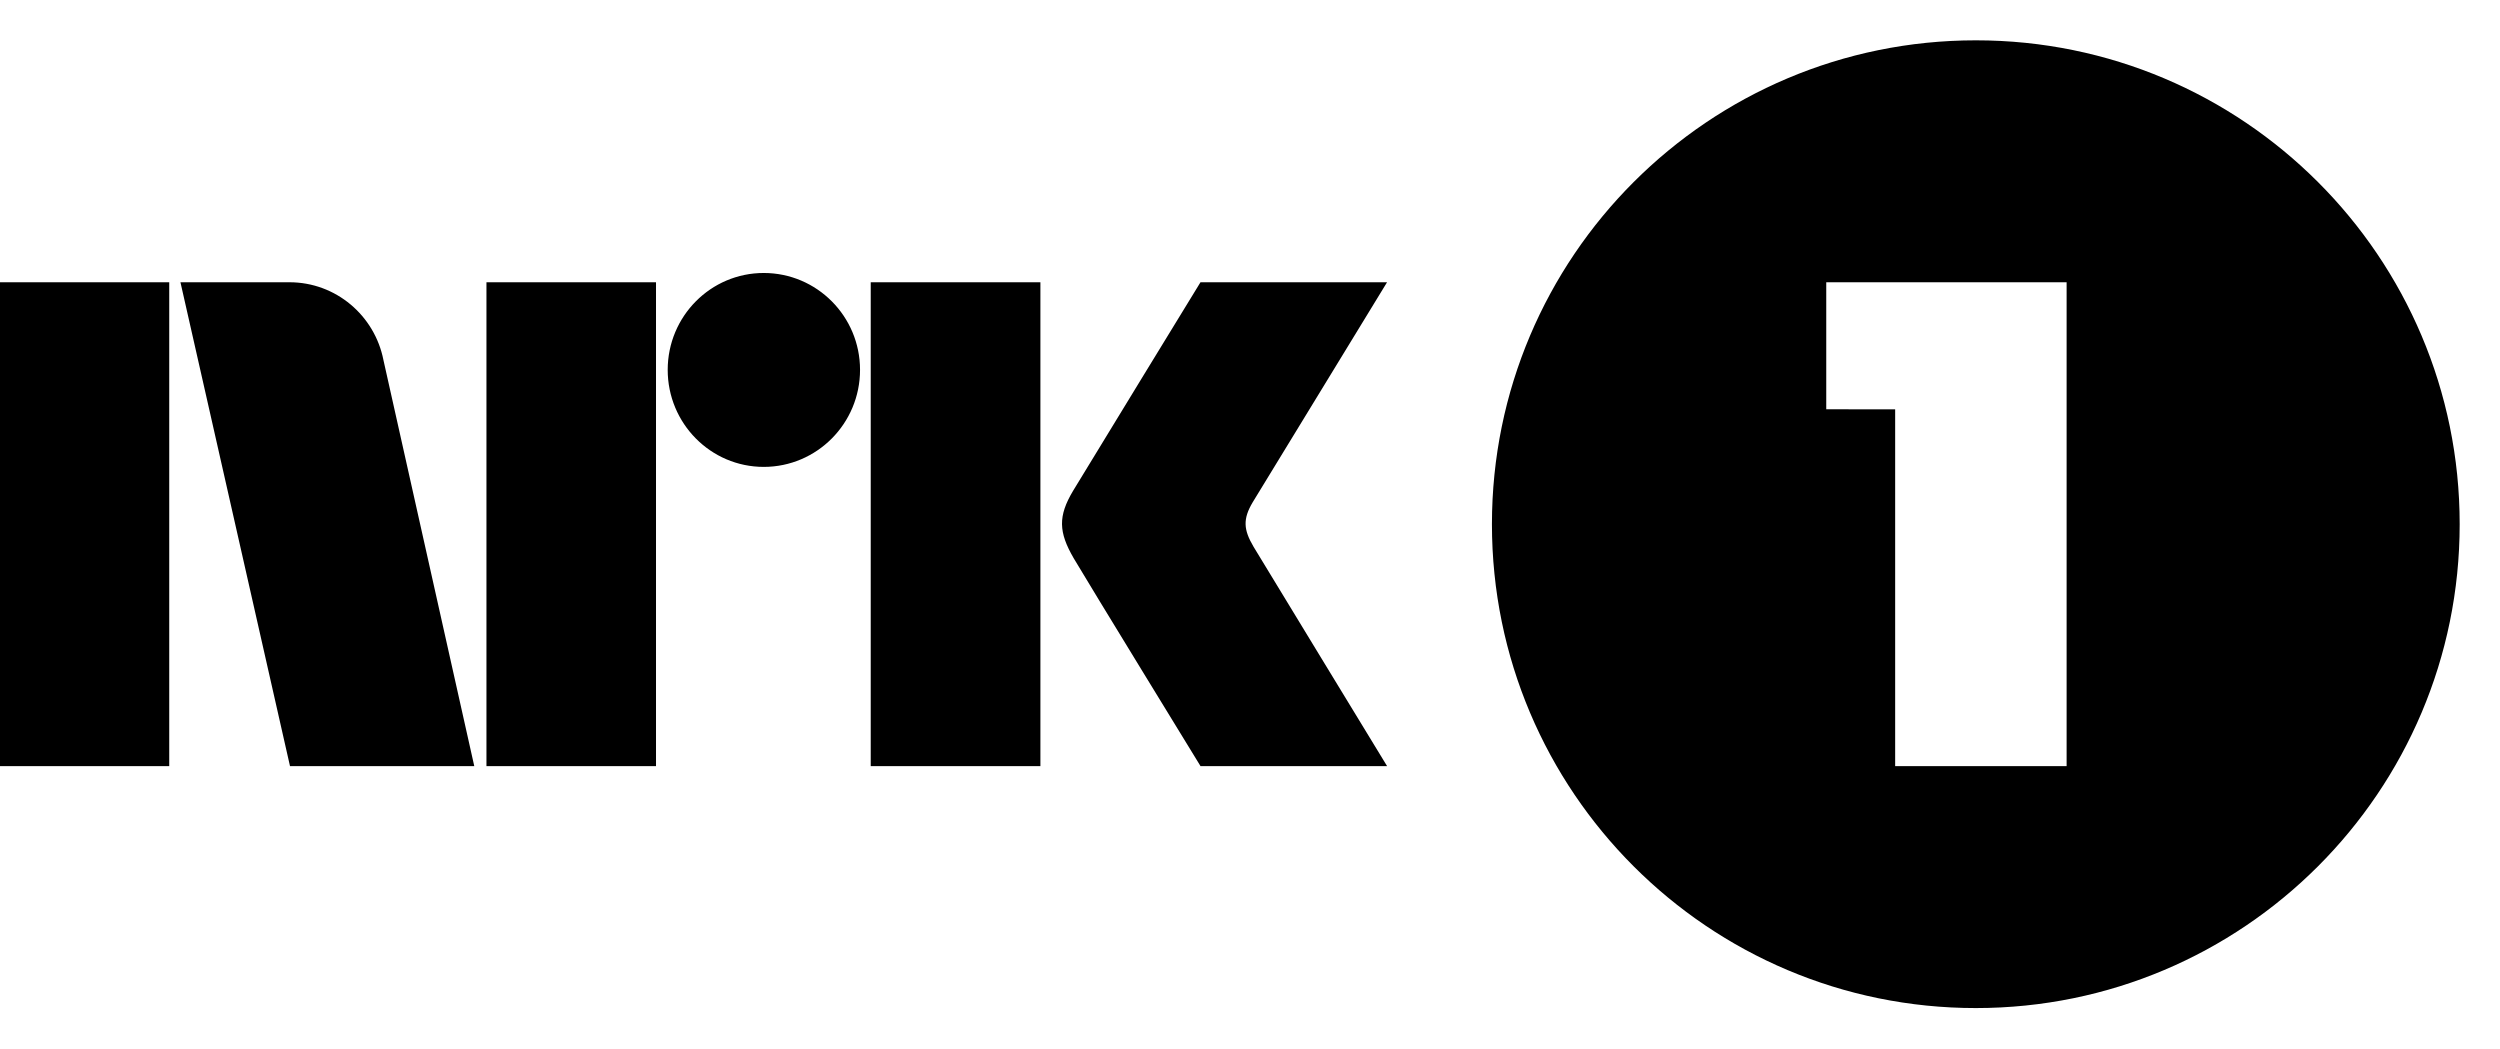
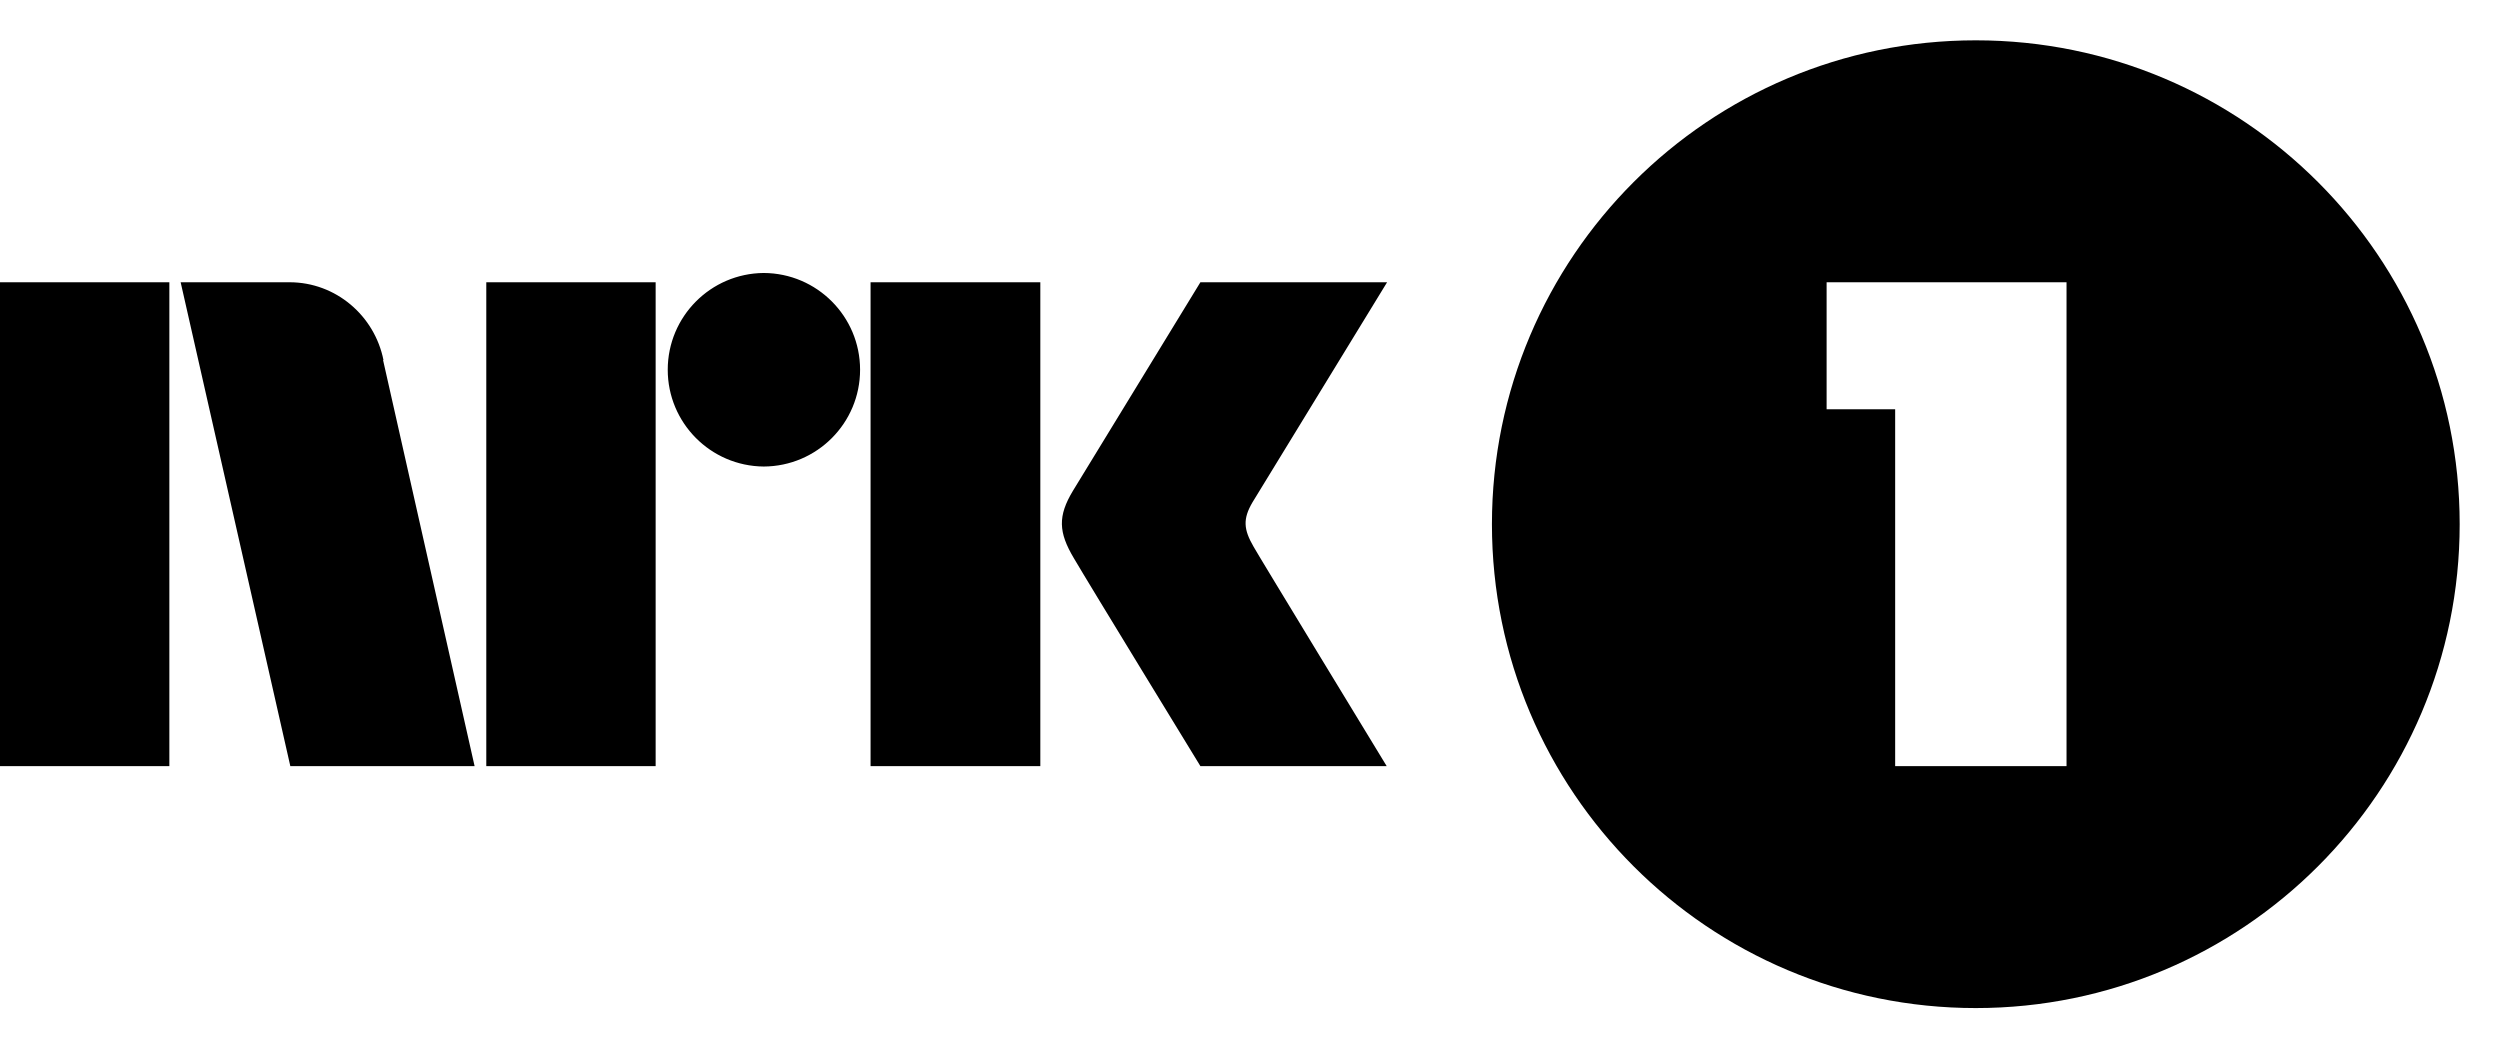
- <svg xmlns="http://www.w3.org/2000/svg" style="width:6.2em;height:2.6em" viewBox="0 0 62 26">
-   <path d="M49.001 1c-6.627 0-12.001 5.372-12.001 12C37 19.628 42.374 25 49.001 25c6.626 0 11.999-5.372 11.999-12C61 6.372 55.627 1 49.001 1zm2.251 18h-4.252v-8.848l-1.709-.002V7h5.961v12zM31.088 13.559c-.252-.426-.266-.689-.023-1.1L34.399 7h-4.627s-2.78 4.542-3.16 5.173c-.376.63-.36 1.023.015 1.67C27.008 14.49 29.773 19 29.773 19h4.627s-3.275-5.374-3.312-5.441M21.594 19h4.208V7h-4.208M18.941 6.77c-1.316 0-2.382 1.075-2.382 2.403 0 1.327 1.065 2.406 2.382 2.406 1.319 0 2.388-1.079 2.388-2.406 0-1.328-1.07-2.403-2.388-2.403M12.064 19h4.205V7h-4.205M0 19h4.197V7H0M9.509 8.928C9.293 7.828 8.331 7 7.179 7H4.475l2.717 12h4.57L9.509 8.928z" />
+ <svg xmlns="http://www.w3.org/2000/svg" viewBox="0 0 62 26">
+   <path d="M31.09 13.56c.03.07 3.3 5.44 3.3 5.44h-4.62s-2.76-4.51-3.14-5.16c-.38-.64-.4-1.04-.02-1.67L29.77 7h4.63l-3.34 5.46c-.24.41-.22.67.03 1.1zM21.59 19V7h4.21v12h-4.2zM18.94 6.77a2.4 2.4 0 0 1 2.39 2.4 2.4 2.4 0 0 1-2.39 2.4 2.4 2.4 0 0 1-2.38-2.4 2.4 2.4 0 0 1 2.38-2.4zM12.06 19V7h4.2v12h-4.2zM0 19V7h4.2v12H0zM9.5 8.93L11.77 19H7.2L4.48 7h2.7c1.15 0 2.11.83 2.33 1.93zM49 1a12 12 0 1 0 0 24 12 12 0 0 0 0-24zm2.25 18H47v-8.85h-1.7V7h5.95v12z" />
</svg>
